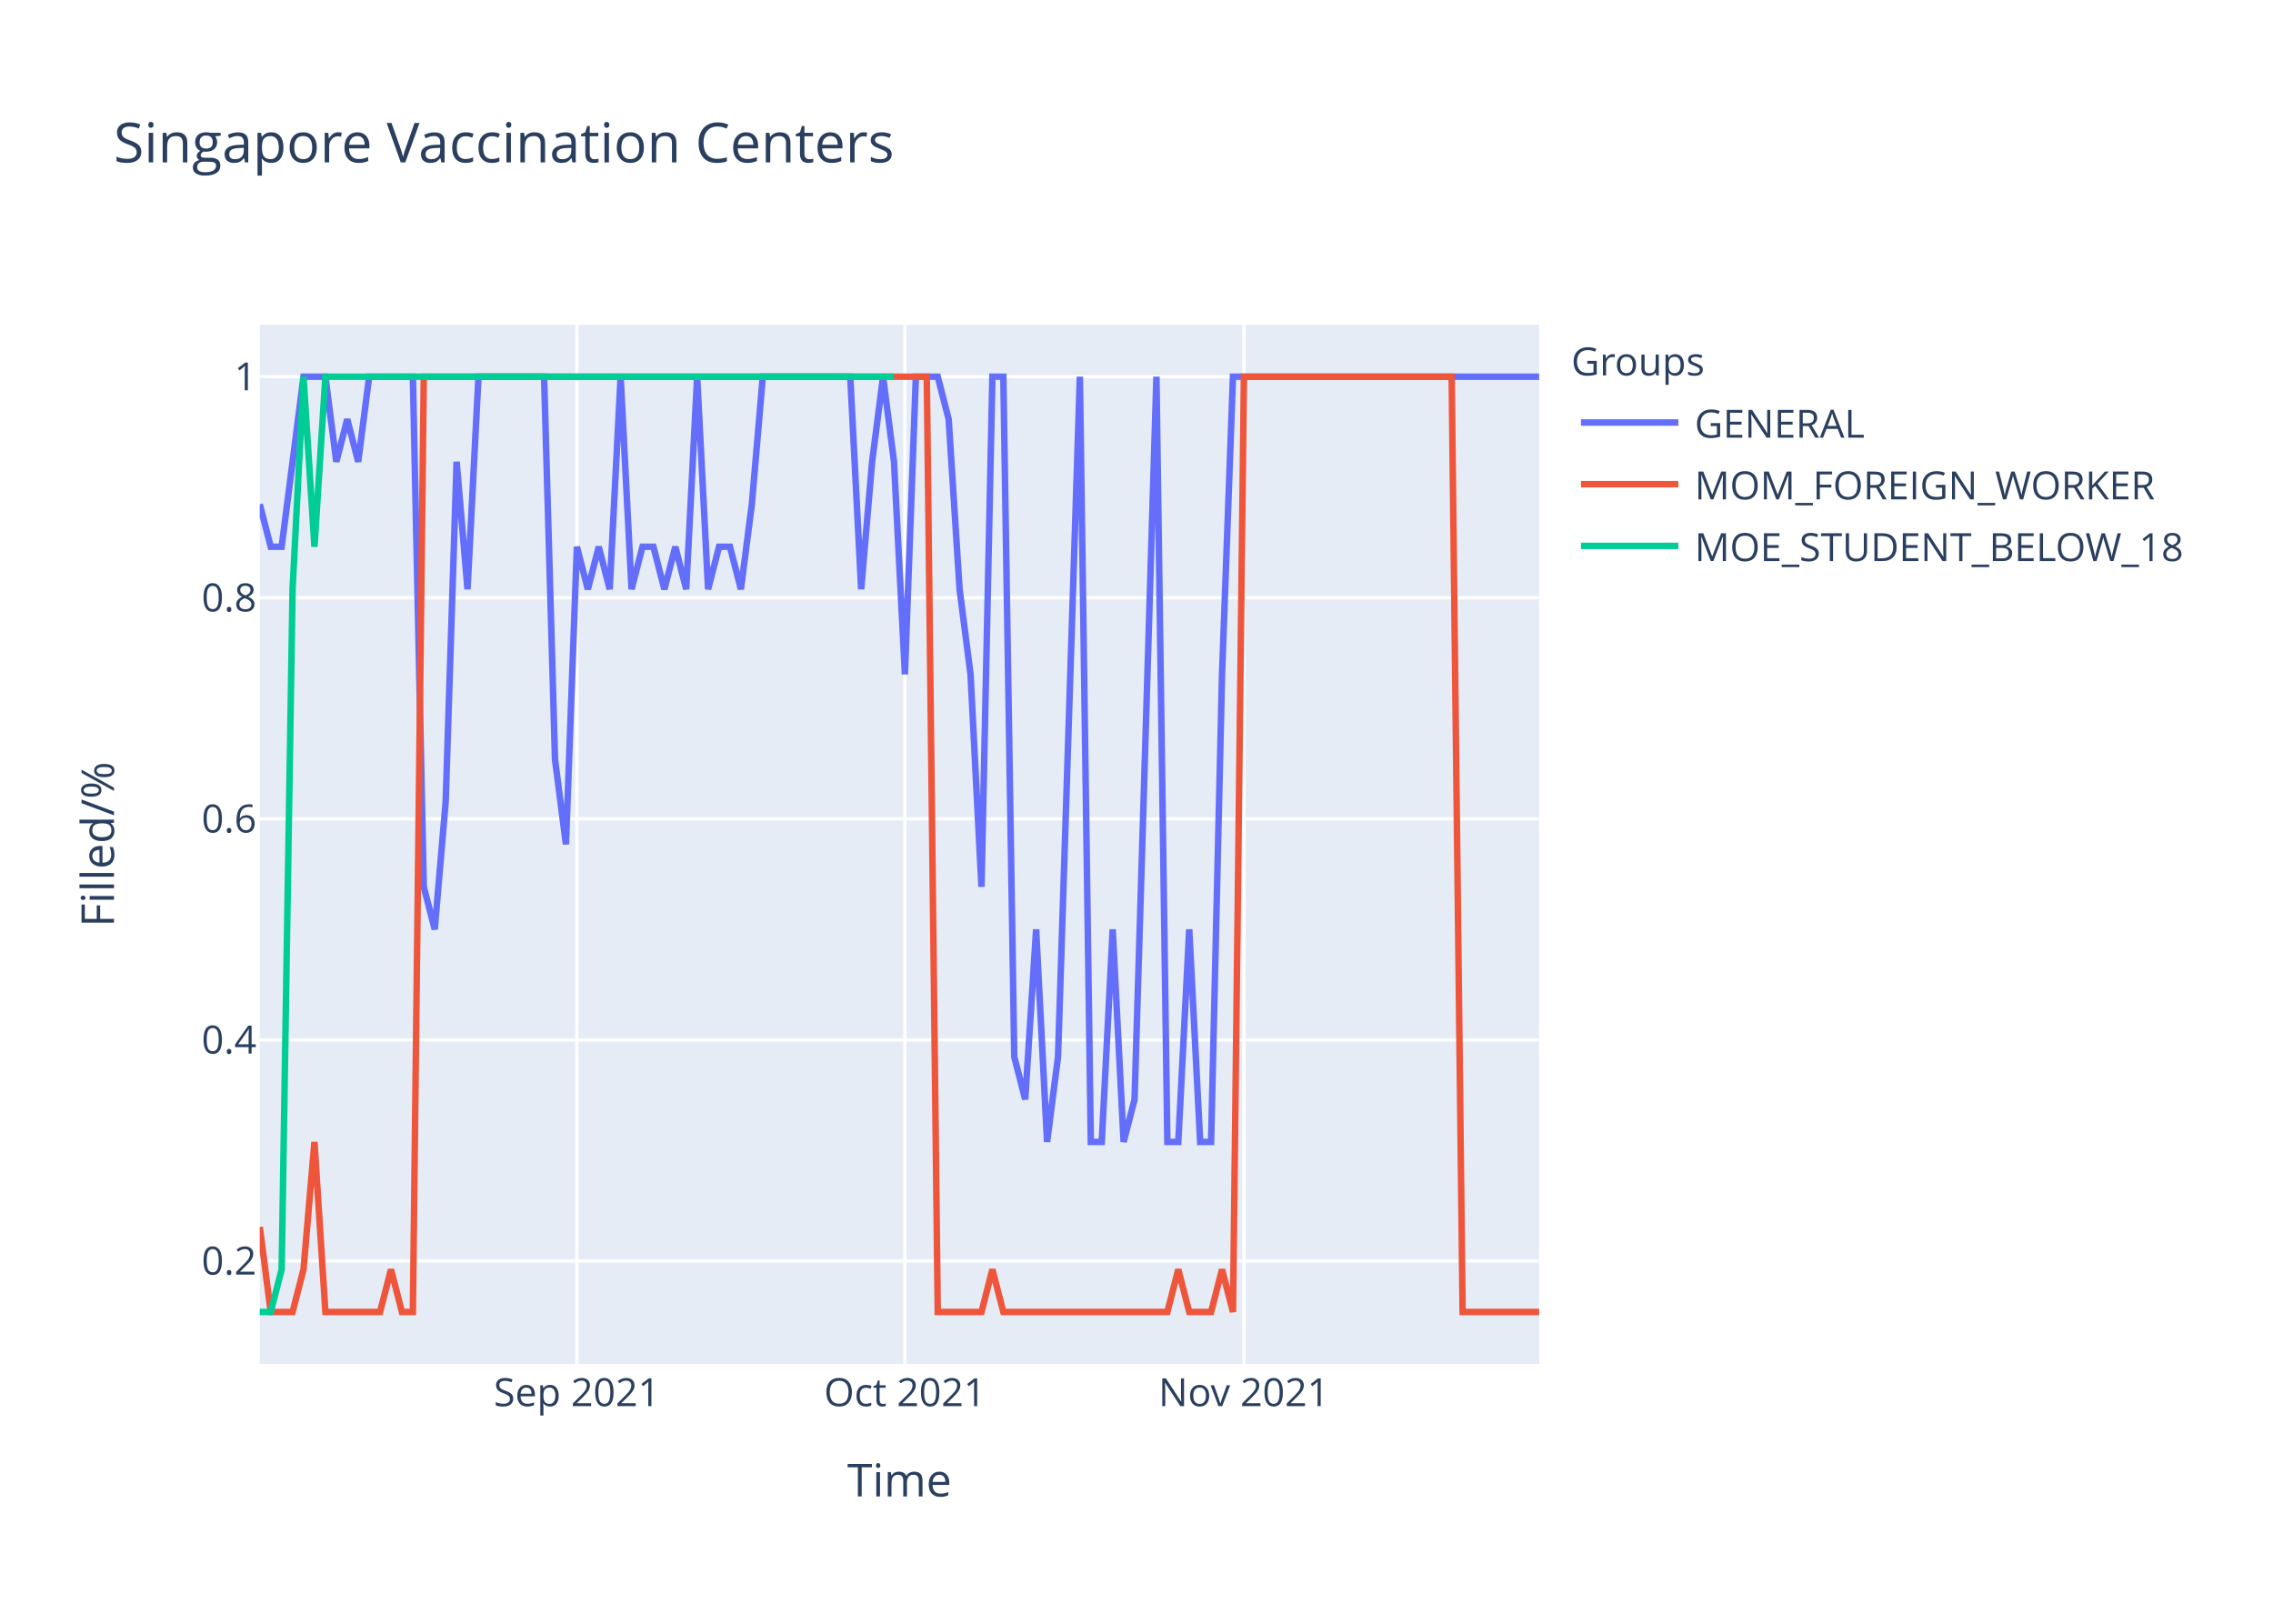
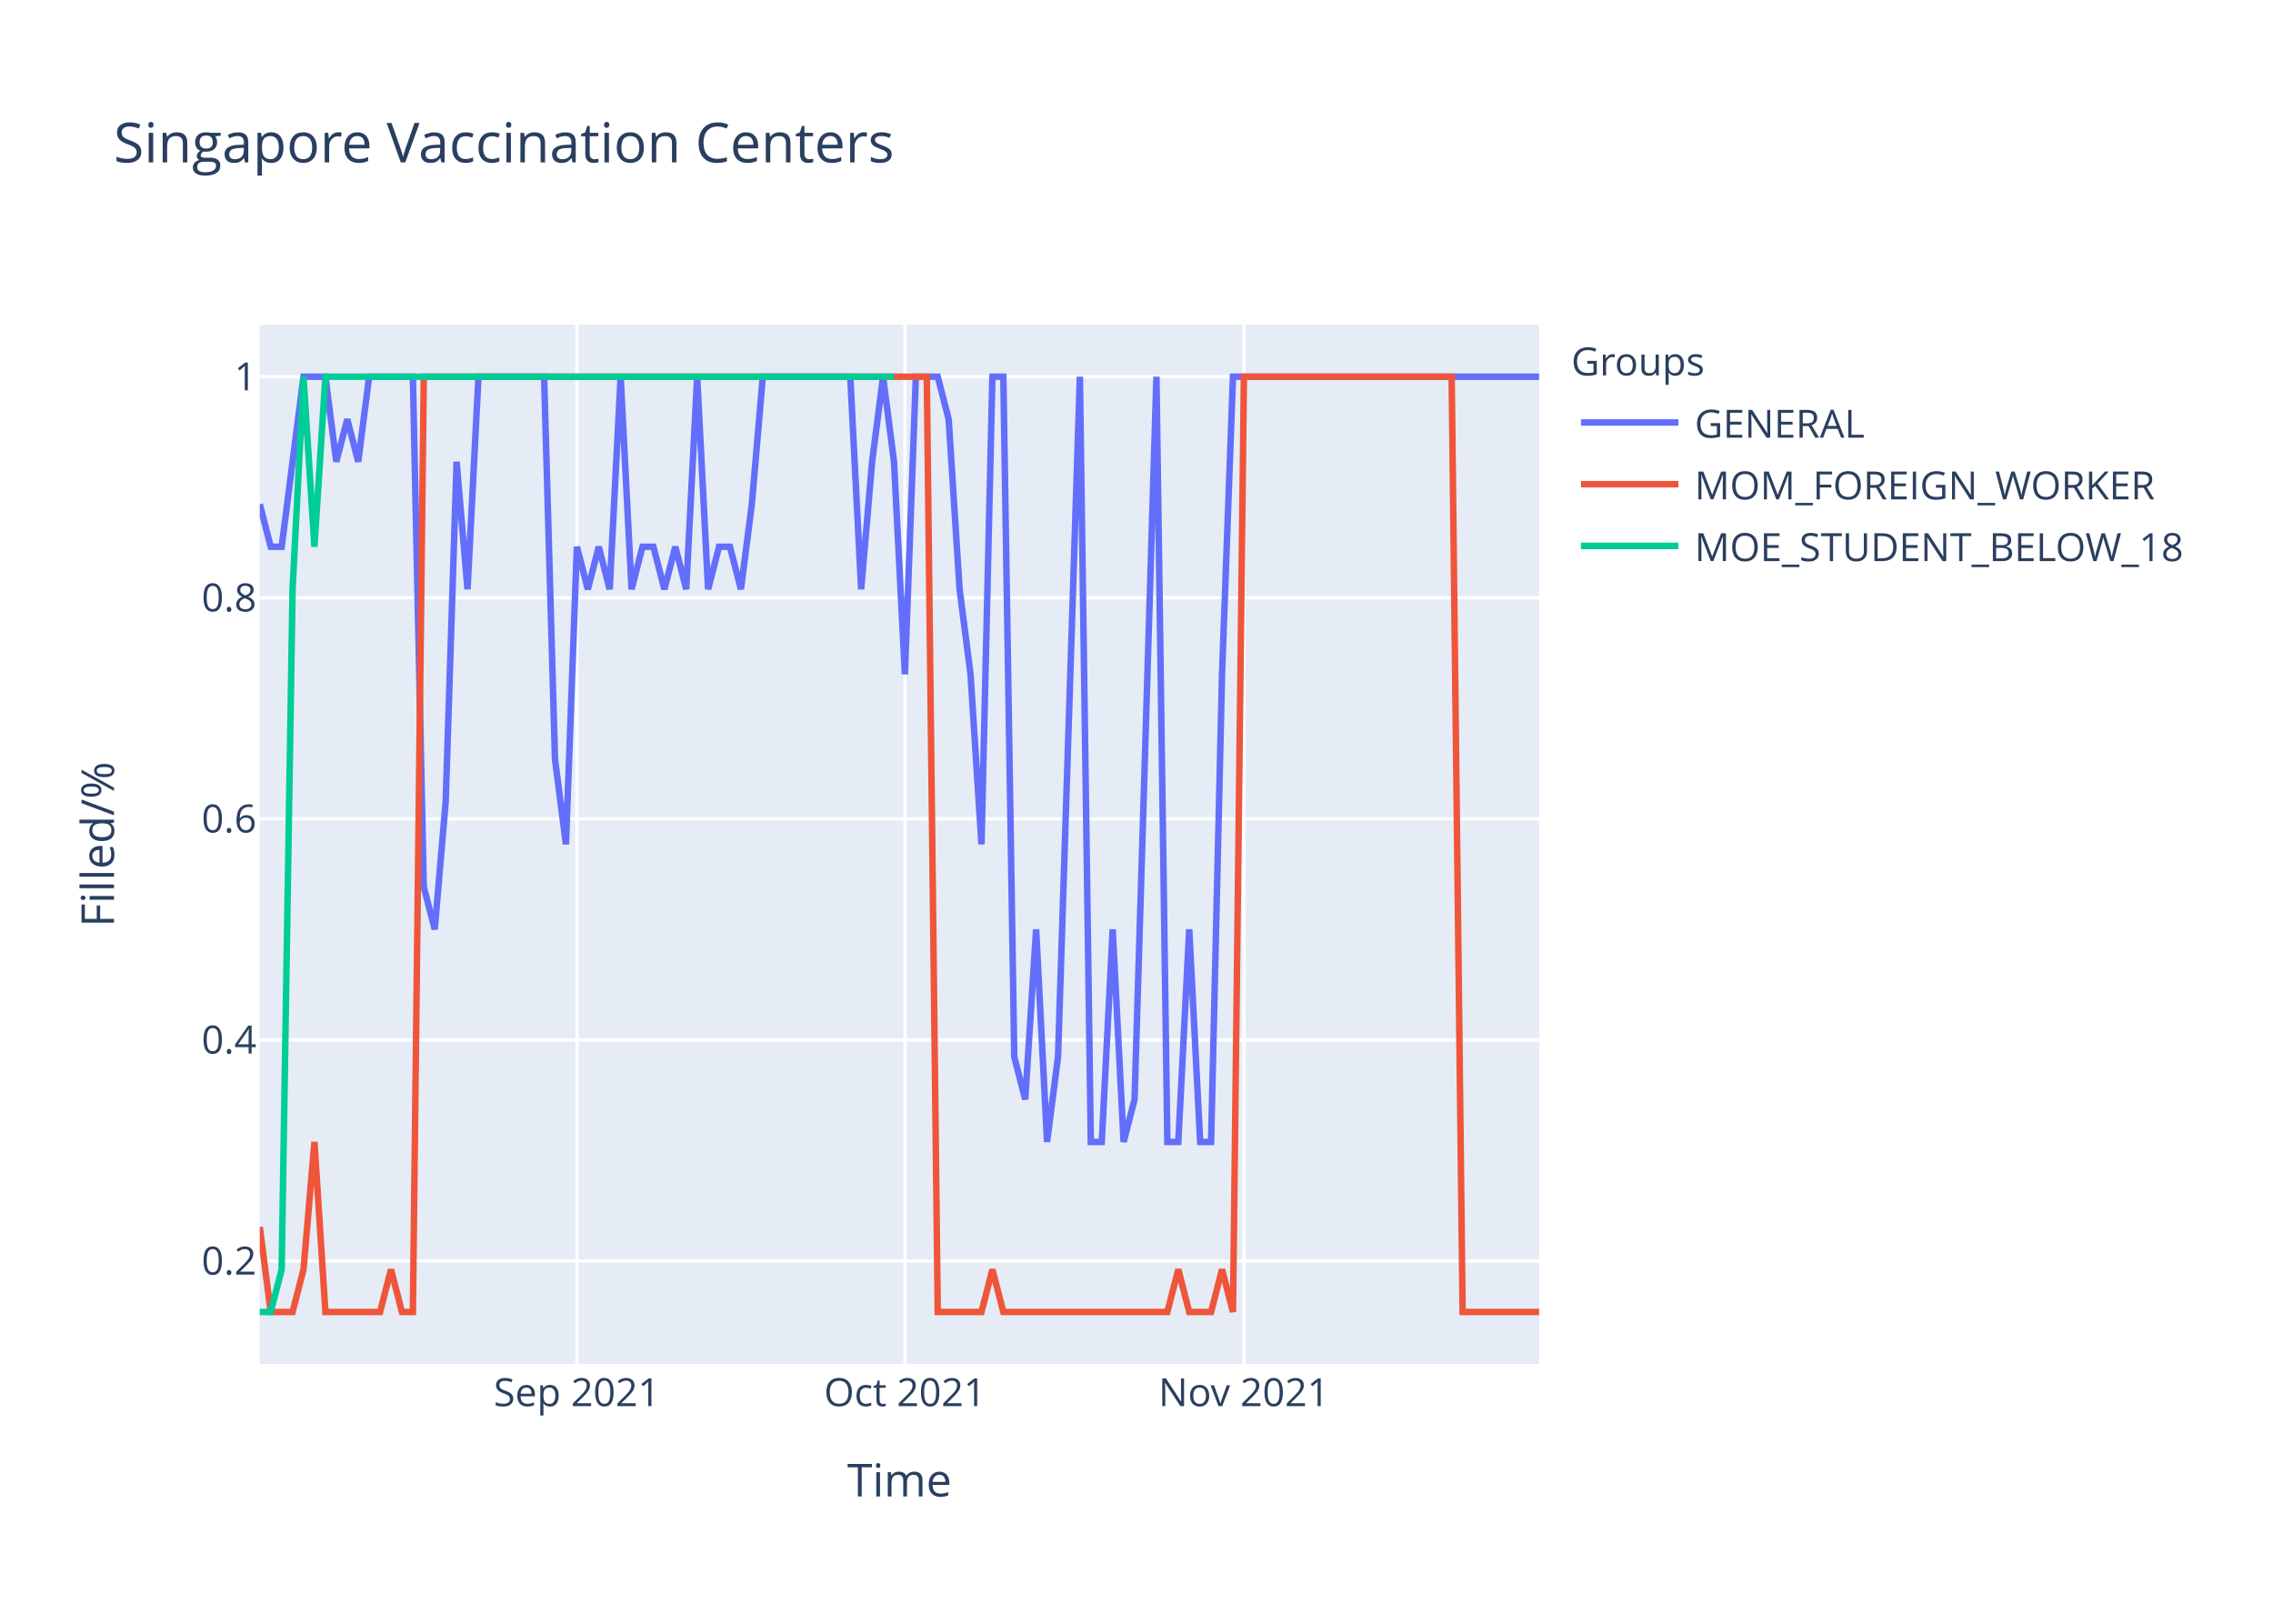
<svg xmlns="http://www.w3.org/2000/svg" class="main-svg" width="700" height="500" style="" viewBox="0 0 700 500">
  <rect x="0" y="0" width="700" height="500" style="fill: rgb(255, 255, 255); fill-opacity: 1;" />
-   <defs id="defs-fda6f0">
+   <defs id="defs-af4163">
    <g class="clips">
-       <clipPath id="clipfda6f0xyplot" class="plotclip">
+       <clipPath id="clipaf4163xyplot" class="plotclip">
        <rect width="394" height="320" />
      </clipPath>
-       <clipPath class="axesclip" id="clipfda6f0x">
+       <clipPath class="axesclip" id="clipaf4163x">
        <rect x="80" y="0" width="394" height="500" />
      </clipPath>
-       <clipPath class="axesclip" id="clipfda6f0y">
+       <clipPath class="axesclip" id="clipaf4163y">
        <rect x="0" y="100" width="700" height="320" />
      </clipPath>
-       <clipPath class="axesclip" id="clipfda6f0xy">
+       <clipPath class="axesclip" id="clipaf4163xy">
        <rect x="80" y="100" width="394" height="320" />
      </clipPath>
    </g>
    <g class="gradients" />
  </defs>
  <g class="bglayer">
    <rect class="bg" x="80" y="100" width="394" height="320" style="fill: rgb(229, 236, 246); fill-opacity: 1; stroke-width: 0;" />
  </g>
  <g class="layer-below">
    <g class="imagelayer" />
    <g class="shapelayer" />
  </g>
  <g class="cartesianlayer">
    <g class="subplot xy">
      <g class="layer-subplot">
        <g class="shapelayer" />
        <g class="imagelayer" />
      </g>
      <g class="gridlayer">
        <g class="x">
          <path class="xgrid crisp" transform="translate(177.66,0)" d="M0,100v320" style="stroke: rgb(255, 255, 255); stroke-opacity: 1; stroke-width: 1px;" />
          <path class="xgrid crisp" transform="translate(278.68,0)" d="M0,100v320" style="stroke: rgb(255, 255, 255); stroke-opacity: 1; stroke-width: 1px;" />
          <path class="xgrid crisp" transform="translate(383.08,0)" d="M0,100v320" style="stroke: rgb(255, 255, 255); stroke-opacity: 1; stroke-width: 1px;" />
        </g>
        <g class="y">
          <path class="ygrid crisp" transform="translate(0,388.29)" d="M80,0h394" style="stroke: rgb(255, 255, 255); stroke-opacity: 1; stroke-width: 1px;" />
          <path class="ygrid crisp" transform="translate(0,320.22)" d="M80,0h394" style="stroke: rgb(255, 255, 255); stroke-opacity: 1; stroke-width: 1px;" />
          <path class="ygrid crisp" transform="translate(0,252.15)" d="M80,0h394" style="stroke: rgb(255, 255, 255); stroke-opacity: 1; stroke-width: 1px;" />
          <path class="ygrid crisp" transform="translate(0,184.07)" d="M80,0h394" style="stroke: rgb(255, 255, 255); stroke-opacity: 1; stroke-width: 1px;" />
          <path class="ygrid crisp" transform="translate(0,116)" d="M80,0h394" style="stroke: rgb(255, 255, 255); stroke-opacity: 1; stroke-width: 1px;" />
        </g>
      </g>
      <g class="zerolinelayer" />
      <path class="xlines-below" />
      <path class="ylines-below" />
      <g class="overlines-below" />
      <g class="xaxislayer-below" />
      <g class="yaxislayer-below" />
      <g class="overaxes-below" />
-       <g class="plot" transform="translate(80,100)" clip-path="url('#clipfda6f0xyplot')">
+       <g class="plot" transform="translate(80,100)" clip-path="url('#clipaf4163xyplot')">
        <g class="scatterlayer mlayer">
-           <g class="trace scatter trace3fbd4c" style="stroke-miterlimit: 2; opacity: 1;">
+           <g class="trace scatter traced5b449" style="stroke-miterlimit: 2; opacity: 1;">
            <g class="fills" />
            <g class="errorbars" />
            <g class="lines">
-               <path class="js-line" d="M0,55.27L3.37,68.36L6.74,68.36L13.47,16L16.84,16L20.21,16L23.57,42.18L26.94,29.09L30.31,42.18L33.68,16L37.04,16L47.15,16L50.51,173.09L53.88,186.18L57.25,146.91L60.62,42.18L63.98,81.45L67.35,16L70.72,16L87.56,16L90.92,133.82L94.29,160L97.66,68.36L101.03,81.45L104.39,68.36L107.76,81.45L111.13,16L114.5,81.45L117.86,68.36L121.23,68.36L124.6,81.45L127.97,68.36L131.33,81.45L134.7,16L138.07,81.45L141.44,68.36L144.8,68.36L148.17,81.45L151.54,55.27L154.91,16L158.27,16L181.85,16L185.21,81.45L188.58,42.18L191.95,16L195.32,42.18L198.68,107.64L202.05,16L205.42,16L208.79,16L212.15,29.09L215.52,81.45L218.89,107.64L222.26,173.09L225.62,16L228.99,16L232.36,225.45L235.73,238.55L239.09,186.18L242.46,251.64L245.83,225.45L252.56,16L255.93,251.64L259.3,251.64L262.67,186.18L266.03,251.64L269.4,238.55L276.14,16L279.5,251.64L282.87,251.64L286.24,186.18L289.61,251.64L292.97,251.64L296.34,107.64L299.71,16L394,16" style="vector-effect: non-scaling-stroke; fill: none; stroke: rgb(99, 110, 250); stroke-opacity: 1; stroke-width: 2px; opacity: 1;" />
+               <path class="js-line" d="M0,55.27L3.37,68.36L6.74,68.36L13.47,16L16.84,16L20.21,16L23.57,42.18L26.94,29.09L30.31,42.18L33.68,16L37.04,16L47.15,16L50.51,173.09L53.88,186.18L57.25,146.91L60.62,42.18L63.98,81.45L67.35,16L70.72,16L87.56,16L90.92,133.82L94.29,160L97.66,68.36L101.03,81.45L104.39,68.36L107.76,81.45L111.13,16L114.5,81.45L117.86,68.36L121.23,68.36L124.6,81.45L127.97,68.36L131.33,81.45L134.7,16L138.07,81.45L141.44,68.36L144.8,68.36L148.17,81.45L151.54,55.27L154.91,16L158.27,16L181.85,16L185.21,81.45L188.58,42.18L191.95,16L195.32,42.18L198.68,107.64L202.05,16L205.42,16L208.79,16L212.15,29.09L215.52,81.45L218.89,107.64L222.26,160L225.62,16L228.99,16L232.36,225.45L235.73,238.55L239.09,186.18L242.46,251.64L245.83,225.45L252.56,16L255.93,251.64L259.3,251.64L262.67,186.18L266.03,251.64L269.4,238.55L276.14,16L279.5,251.64L282.87,251.64L286.24,186.18L289.61,251.64L292.97,251.64L296.34,107.64L299.71,16L394,16" style="vector-effect: non-scaling-stroke; fill: none; stroke: rgb(99, 110, 250); stroke-opacity: 1; stroke-width: 2px; opacity: 1;" />
            </g>
            <g class="points" />
            <g class="text" />
          </g>
-           <g class="trace scatter trace71b824" style="stroke-miterlimit: 2; opacity: 1;">
+           <g class="trace scatter trace51cdd8" style="stroke-miterlimit: 2; opacity: 1;">
            <g class="fills" />
            <g class="errorbars" />
            <g class="lines">
              <path class="js-line" d="M0,277.82L3.37,304L6.74,304L10.1,304L13.47,290.91L16.84,251.64L20.21,304L37.04,304L40.41,290.91L43.78,304L47.15,304L50.51,16L53.88,16L205.42,16L208.79,304L222.26,304L225.62,290.91L228.99,304L232.36,304L279.5,304L282.87,290.91L286.24,304L289.61,304L292.97,304L296.34,290.91L299.71,304L303.08,16L367.06,16L370.43,304L394,304" style="vector-effect: non-scaling-stroke; fill: none; stroke: rgb(239, 85, 59); stroke-opacity: 1; stroke-width: 2px; opacity: 1;" />
            </g>
            <g class="points" />
            <g class="text" />
          </g>
-           <g class="trace scatter tracebb4ef9" style="stroke-miterlimit: 2; opacity: 1;">
+           <g class="trace scatter trace1d8956" style="stroke-miterlimit: 2; opacity: 1;">
            <g class="fills" />
            <g class="errorbars" />
            <g class="lines">
              <path class="js-line" d="M0,304L3.37,304L6.74,290.91L10.1,81.45L13.47,16L16.84,68.36L20.21,16L195.32,16" style="vector-effect: non-scaling-stroke; fill: none; stroke: rgb(0, 204, 150); stroke-opacity: 1; stroke-width: 2px; opacity: 1;" />
            </g>
            <g class="points" />
            <g class="text" />
          </g>
        </g>
      </g>
      <g class="overplot" />
      <path class="xlines-above crisp" d="M0,0" style="fill: none;" />
      <path class="ylines-above crisp" d="M0,0" style="fill: none;" />
      <g class="overlines-above" />
      <g class="xaxislayer-above">
        <g class="xtick">
          <text text-anchor="middle" x="0" y="433" transform="translate(177.66,0)" style="font-family: 'Open Sans', verdana, arial, sans-serif; font-size: 12px; fill: rgb(42, 63, 95); fill-opacity: 1; white-space: pre;">Sep 2021</text>
        </g>
        <g class="xtick">
          <text text-anchor="middle" x="0" y="433" transform="translate(278.68,0)" style="font-family: 'Open Sans', verdana, arial, sans-serif; font-size: 12px; fill: rgb(42, 63, 95); fill-opacity: 1; white-space: pre;">Oct 2021</text>
        </g>
        <g class="xtick">
          <text text-anchor="middle" x="0" y="433" transform="translate(383.08,0)" style="font-family: 'Open Sans', verdana, arial, sans-serif; font-size: 12px; fill: rgb(42, 63, 95); fill-opacity: 1; white-space: pre;">Nov 2021</text>
        </g>
      </g>
      <g class="yaxislayer-above">
        <g class="ytick">
          <text text-anchor="end" x="79" y="4.2" transform="translate(0,388.29)" style="font-family: 'Open Sans', verdana, arial, sans-serif; font-size: 12px; fill: rgb(42, 63, 95); fill-opacity: 1; white-space: pre;">0.2</text>
        </g>
        <g class="ytick">
          <text text-anchor="end" x="79" y="4.2" transform="translate(0,320.22)" style="font-family: 'Open Sans', verdana, arial, sans-serif; font-size: 12px; fill: rgb(42, 63, 95); fill-opacity: 1; white-space: pre;">0.4</text>
        </g>
        <g class="ytick">
          <text text-anchor="end" x="79" y="4.2" transform="translate(0,252.15)" style="font-family: 'Open Sans', verdana, arial, sans-serif; font-size: 12px; fill: rgb(42, 63, 95); fill-opacity: 1; white-space: pre;">0.6</text>
        </g>
        <g class="ytick">
          <text text-anchor="end" x="79" y="4.2" transform="translate(0,184.07)" style="font-family: 'Open Sans', verdana, arial, sans-serif; font-size: 12px; fill: rgb(42, 63, 95); fill-opacity: 1; white-space: pre;">0.8</text>
        </g>
        <g class="ytick">
          <text text-anchor="end" x="79" y="4.2" transform="translate(0,116)" style="font-family: 'Open Sans', verdana, arial, sans-serif; font-size: 12px; fill: rgb(42, 63, 95); fill-opacity: 1; white-space: pre;">1</text>
        </g>
      </g>
      <g class="overaxes-above" />
    </g>
  </g>
  <g class="polarlayer" />
  <g class="ternarylayer" />
  <g class="geolayer" />
  <g class="funnelarealayer" />
  <g class="pielayer" />
  <g class="treemaplayer" />
  <g class="sunburstlayer" />
  <g class="glimages" />
-   <defs id="topdefs-fda6f0">
+   <defs id="topdefs-af4163">
    <g class="clips" />
-     <clipPath id="legendfda6f0">
+     <clipPath id="legendaf4163">
      <rect width="206" height="83" x="0" y="0" />
    </clipPath>
  </defs>
  <g class="layer-above">
    <g class="imagelayer" />
    <g class="shapelayer" />
  </g>
  <g class="infolayer">
    <g class="legend" pointer-events="all" transform="translate(481.88,100)">
      <rect class="bg" shape-rendering="crispEdges" width="206" height="83" x="0" y="0" style="stroke: rgb(68, 68, 68); stroke-opacity: 1; fill: rgb(255, 255, 255); fill-opacity: 1; stroke-width: 0px;" />
-       <g class="scrollbox" transform="" clip-path="url('#legendfda6f0')">
+       <g class="scrollbox" transform="" clip-path="url('#legendaf4163')">
        <text class="legendtitletext" text-anchor="start" x="2" y="15.6" style="font-family: 'Open Sans', verdana, arial, sans-serif; font-size: 12px; fill: rgb(42, 63, 95); fill-opacity: 1; white-space: pre;">Groups</text>
        <g class="groups" transform="">
          <g class="traces" transform="translate(0,30.1)" style="opacity: 1;">
            <text class="legendtext" text-anchor="start" x="40" y="4.68" style="font-family: 'Open Sans', verdana, arial, sans-serif; font-size: 12px; fill: rgb(42, 63, 95); fill-opacity: 1; white-space: pre;">GENERAL</text>
            <g class="layers" style="opacity: 1;">
              <g class="legendfill" />
              <g class="legendlines">
                <path class="js-line" d="M5,0h30" style="fill: none; stroke: rgb(99, 110, 250); stroke-opacity: 1; stroke-width: 2px;" />
              </g>
              <g class="legendsymbols">
                <g class="legendpoints" />
              </g>
            </g>
            <rect class="legendtoggle" x="0" y="-9.5" width="200.906" height="19" style="fill: rgb(0, 0, 0); fill-opacity: 0;" />
          </g>
        </g>
        <g class="groups" transform="">
          <g class="traces" transform="translate(0,49.1)" style="opacity: 1;">
            <text class="legendtext" text-anchor="start" x="40" y="4.68" style="font-family: 'Open Sans', verdana, arial, sans-serif; font-size: 12px; fill: rgb(42, 63, 95); fill-opacity: 1; white-space: pre;">MOM_FOREIGN_WORKER</text>
            <g class="layers" style="opacity: 1;">
              <g class="legendfill" />
              <g class="legendlines">
                <path class="js-line" d="M5,0h30" style="fill: none; stroke: rgb(239, 85, 59); stroke-opacity: 1; stroke-width: 2px;" />
              </g>
              <g class="legendsymbols">
                <g class="legendpoints" />
              </g>
            </g>
            <rect class="legendtoggle" x="0" y="-9.5" width="200.906" height="19" style="fill: rgb(0, 0, 0); fill-opacity: 0;" />
          </g>
        </g>
        <g class="groups" transform="">
          <g class="traces" transform="translate(0,68.1)" style="opacity: 1;">
            <text class="legendtext" text-anchor="start" x="40" y="4.68" style="font-family: 'Open Sans', verdana, arial, sans-serif; font-size: 12px; fill: rgb(42, 63, 95); fill-opacity: 1; white-space: pre;">MOE_STUDENT_BELOW_18</text>
            <g class="layers" style="opacity: 1;">
              <g class="legendfill" />
              <g class="legendlines">
                <path class="js-line" d="M5,0h30" style="fill: none; stroke: rgb(0, 204, 150); stroke-opacity: 1; stroke-width: 2px;" />
              </g>
              <g class="legendsymbols">
                <g class="legendpoints" />
              </g>
            </g>
            <rect class="legendtoggle" x="0" y="-9.5" width="200.906" height="19" style="fill: rgb(0, 0, 0); fill-opacity: 0;" />
          </g>
        </g>
      </g>
      <rect class="scrollbar" rx="20" ry="3" width="0" height="0" x="0" y="0" style="fill: rgb(128, 139, 164); fill-opacity: 1;" />
    </g>
    <g class="g-gtitle">
      <text class="gtitle" x="35" y="50" text-anchor="start" dy="0em" style="font-family: 'Open Sans', verdana, arial, sans-serif; font-size: 17px; fill: rgb(42, 63, 95); opacity: 1; font-weight: normal; white-space: pre;">Singapore Vaccination Centers</text>
    </g>
    <g class="g-xtitle">
      <text class="xtitle" x="277" y="460.8" text-anchor="middle" style="font-family: 'Open Sans', verdana, arial, sans-serif; font-size: 14px; fill: rgb(42, 63, 95); opacity: 1; font-weight: normal; white-space: pre;">Time</text>
    </g>
    <g class="g-ytitle">
      <text class="ytitle" transform="rotate(-90,35.10625,260)" x="35.106" y="260" text-anchor="middle" style="font-family: 'Open Sans', verdana, arial, sans-serif; font-size: 14px; fill: rgb(42, 63, 95); opacity: 1; font-weight: normal; white-space: pre;">Filled/%</text>
    </g>
  </g>
</svg>
